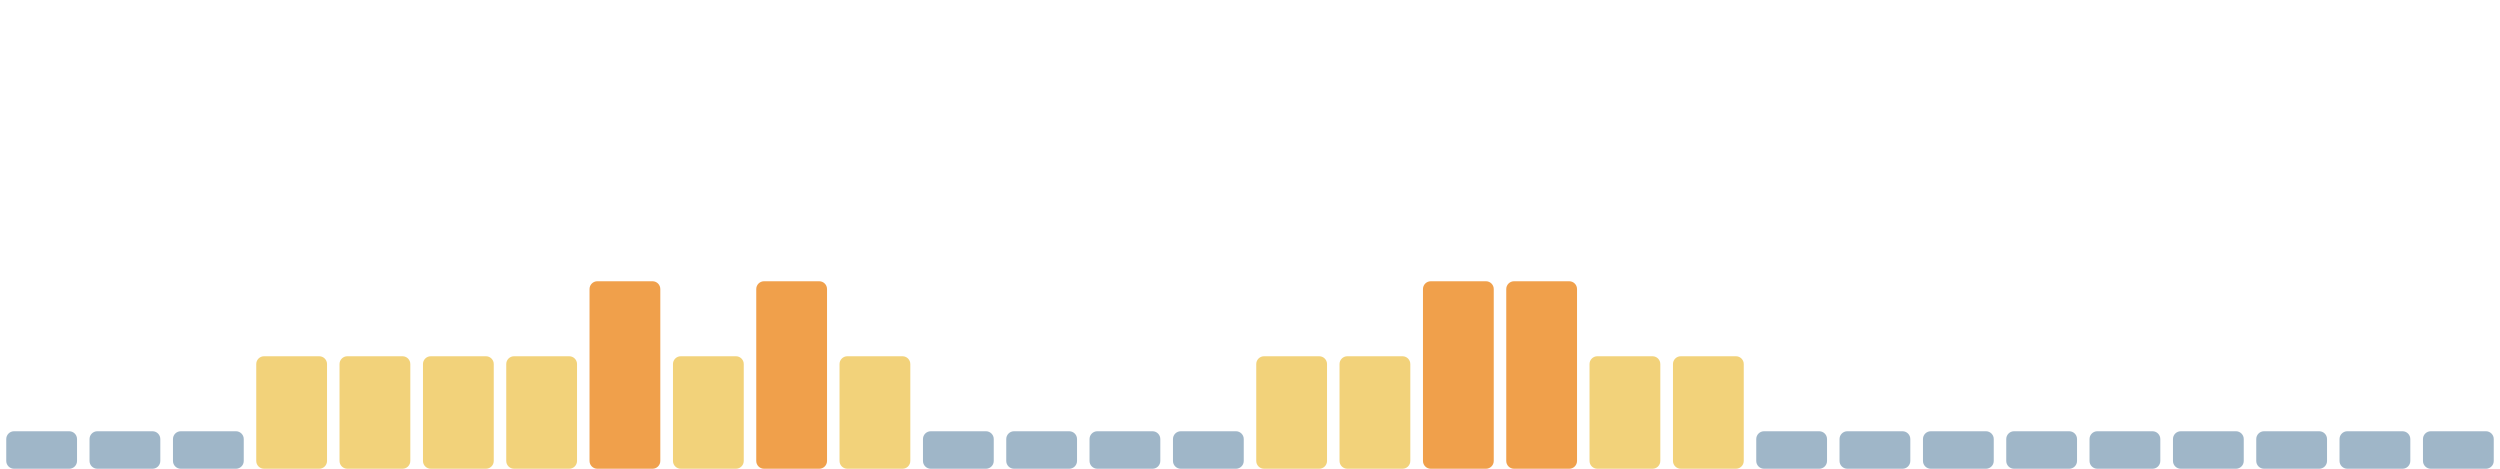
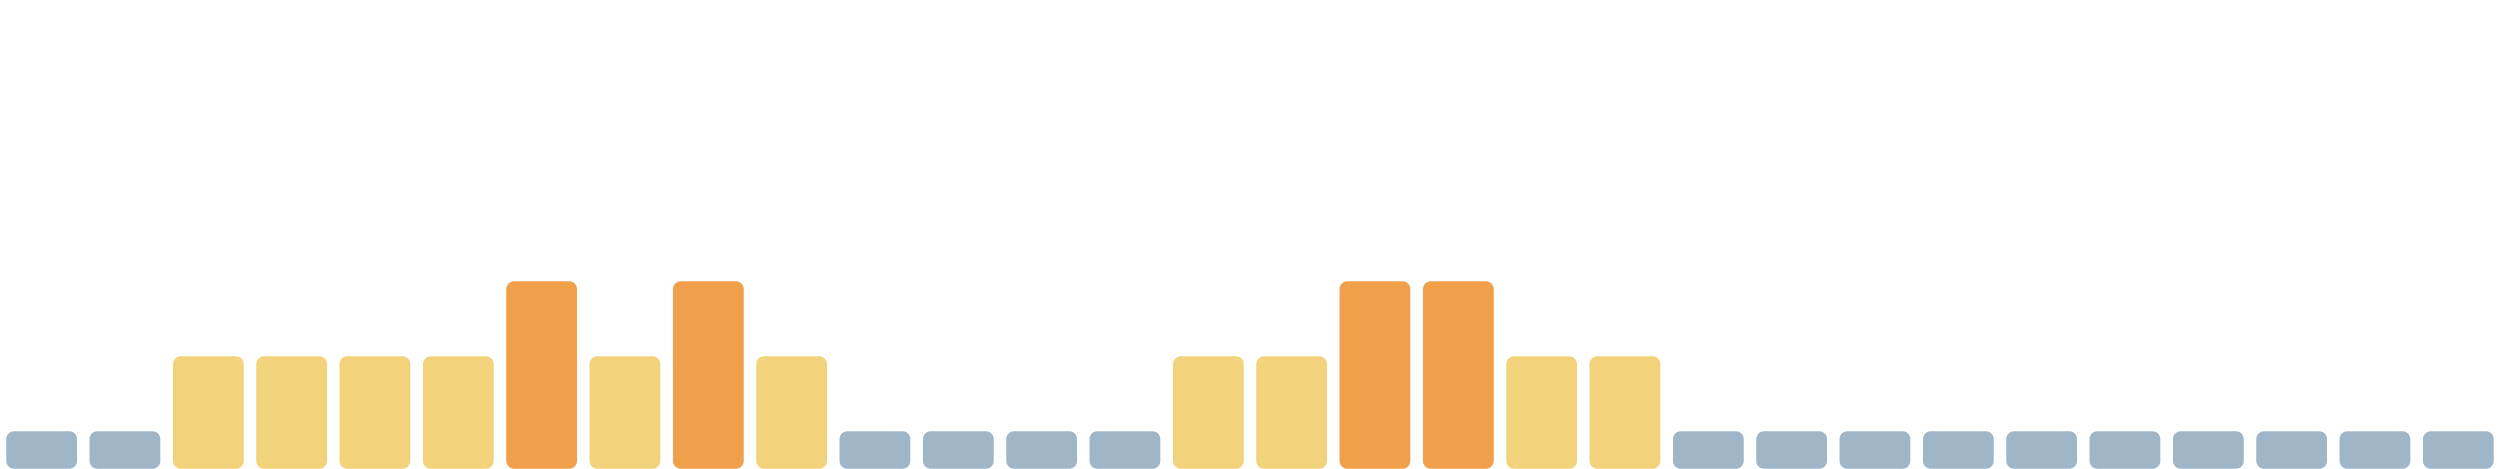
<svg xmlns="http://www.w3.org/2000/svg" viewBox="0 0 1600 300" width="1600" height="300" preserveAspectRatio="none" role="img" aria-label="Índice de huella climática de los últimos 30 días">
  <rect x="4.0" y="276" width="45.3" height="24" rx="5" fill="#9fb6c8" />
  <rect x="57.3" y="276" width="45.3" height="24" rx="5" fill="#9fb6c8" />
-   <rect x="110.7" y="276" width="45.3" height="24" rx="5" fill="#9fb6c8" />
+   <rect x="110.7" y="228" width="45.3" height="72" rx="5" fill="#f2d27a" />
  <rect x="164.0" y="228" width="45.3" height="72" rx="5" fill="#f2d27a" />
  <rect x="217.3" y="228" width="45.3" height="72" rx="5" fill="#f2d27a" />
  <rect x="270.7" y="228" width="45.3" height="72" rx="5" fill="#f2d27a" />
-   <rect x="324.0" y="228" width="45.3" height="72" rx="5" fill="#f2d27a" />
-   <rect x="377.3" y="180" width="45.3" height="120" rx="5" fill="#f0a04b" />
-   <rect x="430.7" y="228" width="45.3" height="72" rx="5" fill="#f2d27a" />
-   <rect x="484.0" y="180" width="45.3" height="120" rx="5" fill="#f0a04b" />
-   <rect x="537.3" y="228" width="45.3" height="72" rx="5" fill="#f2d27a" />
+   <rect x="324.0" y="180" width="45.3" height="120" rx="5" fill="#f0a04b" />
+   <rect x="377.3" y="228" width="45.3" height="72" rx="5" fill="#f2d27a" />
+   <rect x="430.7" y="180" width="45.3" height="120" rx="5" fill="#f0a04b" />
+   <rect x="484.0" y="228" width="45.3" height="72" rx="5" fill="#f2d27a" />
+   <rect x="537.3" y="276" width="45.3" height="24" rx="5" fill="#9fb6c8" />
  <rect x="590.7" y="276" width="45.3" height="24" rx="5" fill="#9fb6c8" />
  <rect x="644.0" y="276" width="45.3" height="24" rx="5" fill="#9fb6c8" />
  <rect x="697.3" y="276" width="45.3" height="24" rx="5" fill="#9fb6c8" />
-   <rect x="750.7" y="276" width="45.3" height="24" rx="5" fill="#9fb6c8" />
+   <rect x="750.7" y="228" width="45.3" height="72" rx="5" fill="#f2d27a" />
  <rect x="804.0" y="228" width="45.3" height="72" rx="5" fill="#f2d27a" />
-   <rect x="857.3" y="228" width="45.3" height="72" rx="5" fill="#f2d27a" />
+   <rect x="857.3" y="180" width="45.3" height="120" rx="5" fill="#f0a04b" />
  <rect x="910.7" y="180" width="45.3" height="120" rx="5" fill="#f0a04b" />
-   <rect x="964.0" y="180" width="45.3" height="120" rx="5" fill="#f0a04b" />
+   <rect x="964.0" y="228" width="45.3" height="72" rx="5" fill="#f2d27a" />
  <rect x="1017.3" y="228" width="45.3" height="72" rx="5" fill="#f2d27a" />
-   <rect x="1070.7" y="228" width="45.3" height="72" rx="5" fill="#f2d27a" />
+   <rect x="1070.7" y="276" width="45.3" height="24" rx="5" fill="#9fb6c8" />
  <rect x="1124.0" y="276" width="45.3" height="24" rx="5" fill="#9fb6c8" />
  <rect x="1177.3" y="276" width="45.3" height="24" rx="5" fill="#9fb6c8" />
  <rect x="1230.7" y="276" width="45.3" height="24" rx="5" fill="#9fb6c8" />
  <rect x="1284.0" y="276" width="45.3" height="24" rx="5" fill="#9fb6c8" />
  <rect x="1337.3" y="276" width="45.3" height="24" rx="5" fill="#9fb6c8" />
  <rect x="1390.7" y="276" width="45.3" height="24" rx="5" fill="#9fb6c8" />
  <rect x="1444.0" y="276" width="45.3" height="24" rx="5" fill="#9fb6c8" />
  <rect x="1497.3" y="276" width="45.3" height="24" rx="5" fill="#9fb6c8" />
  <rect x="1550.7" y="276" width="45.3" height="24" rx="5" fill="#9fb6c8" />
</svg>
